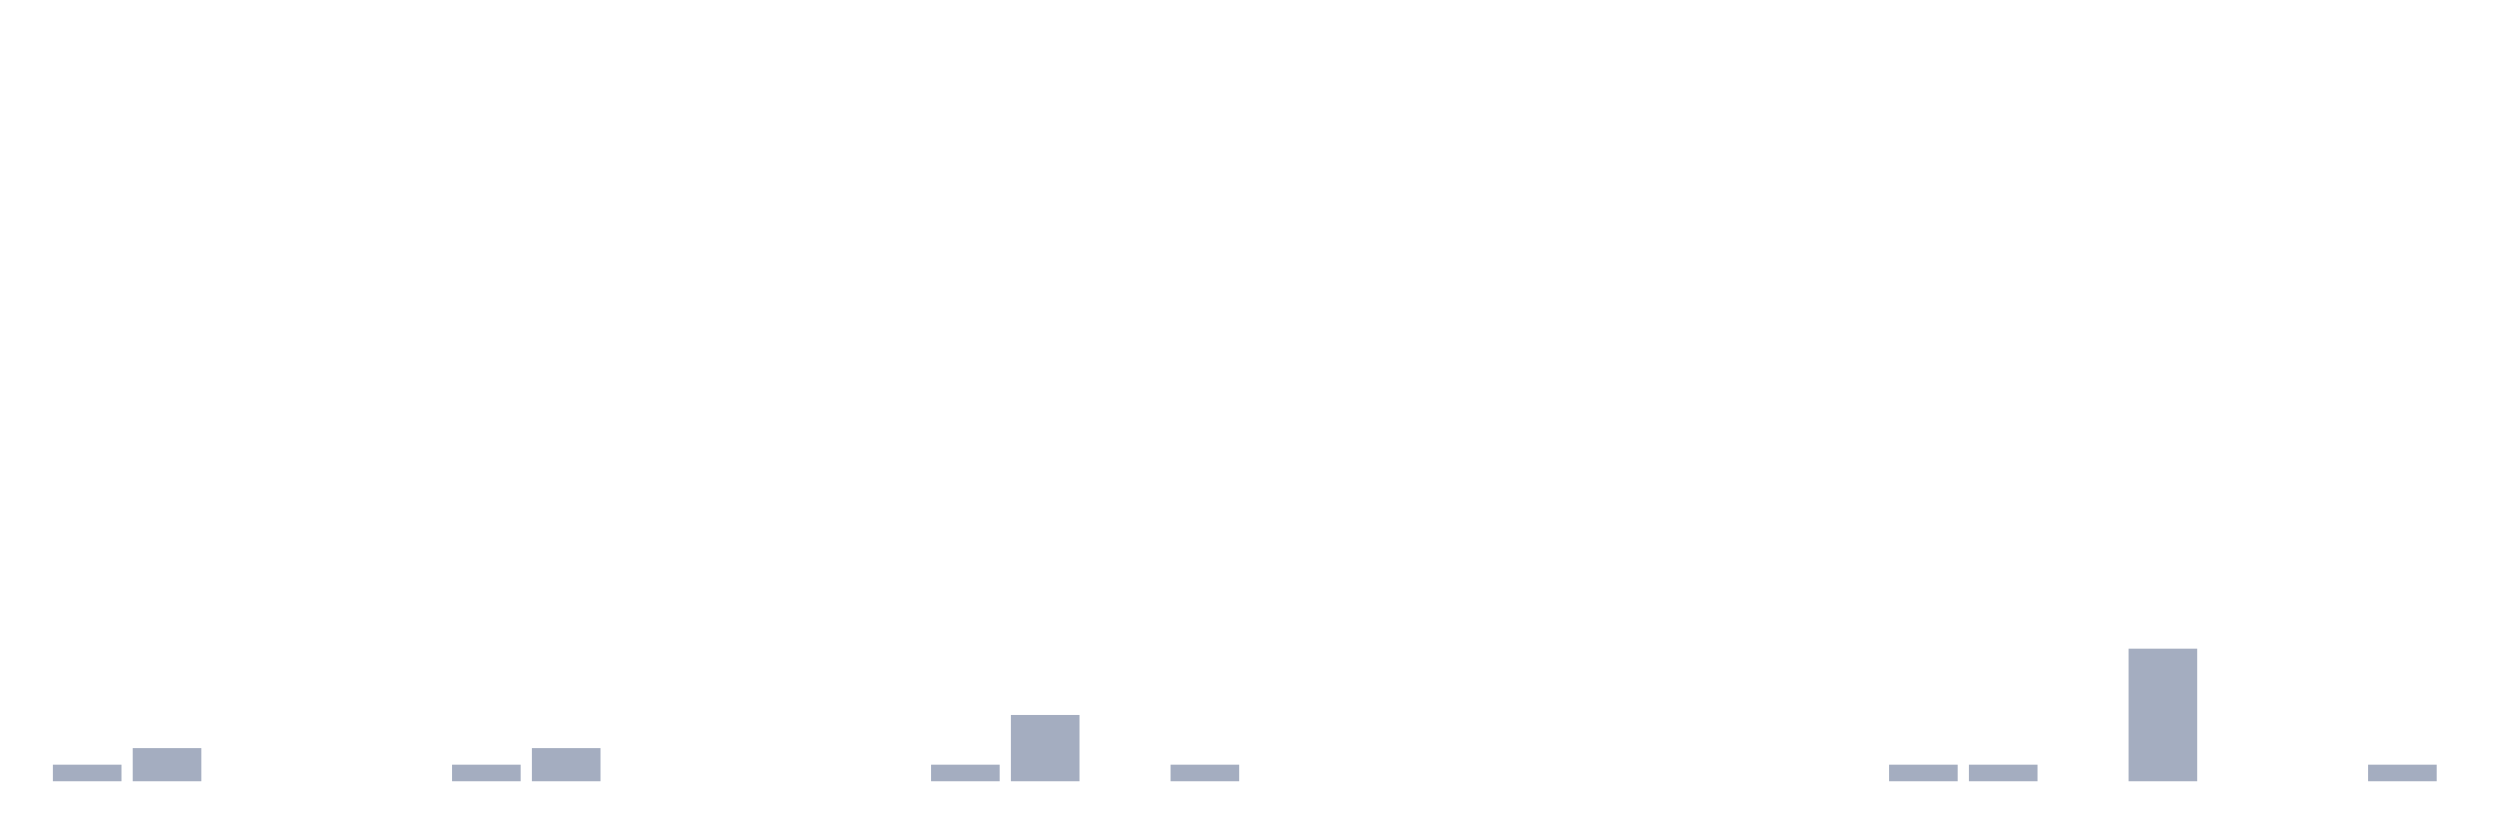
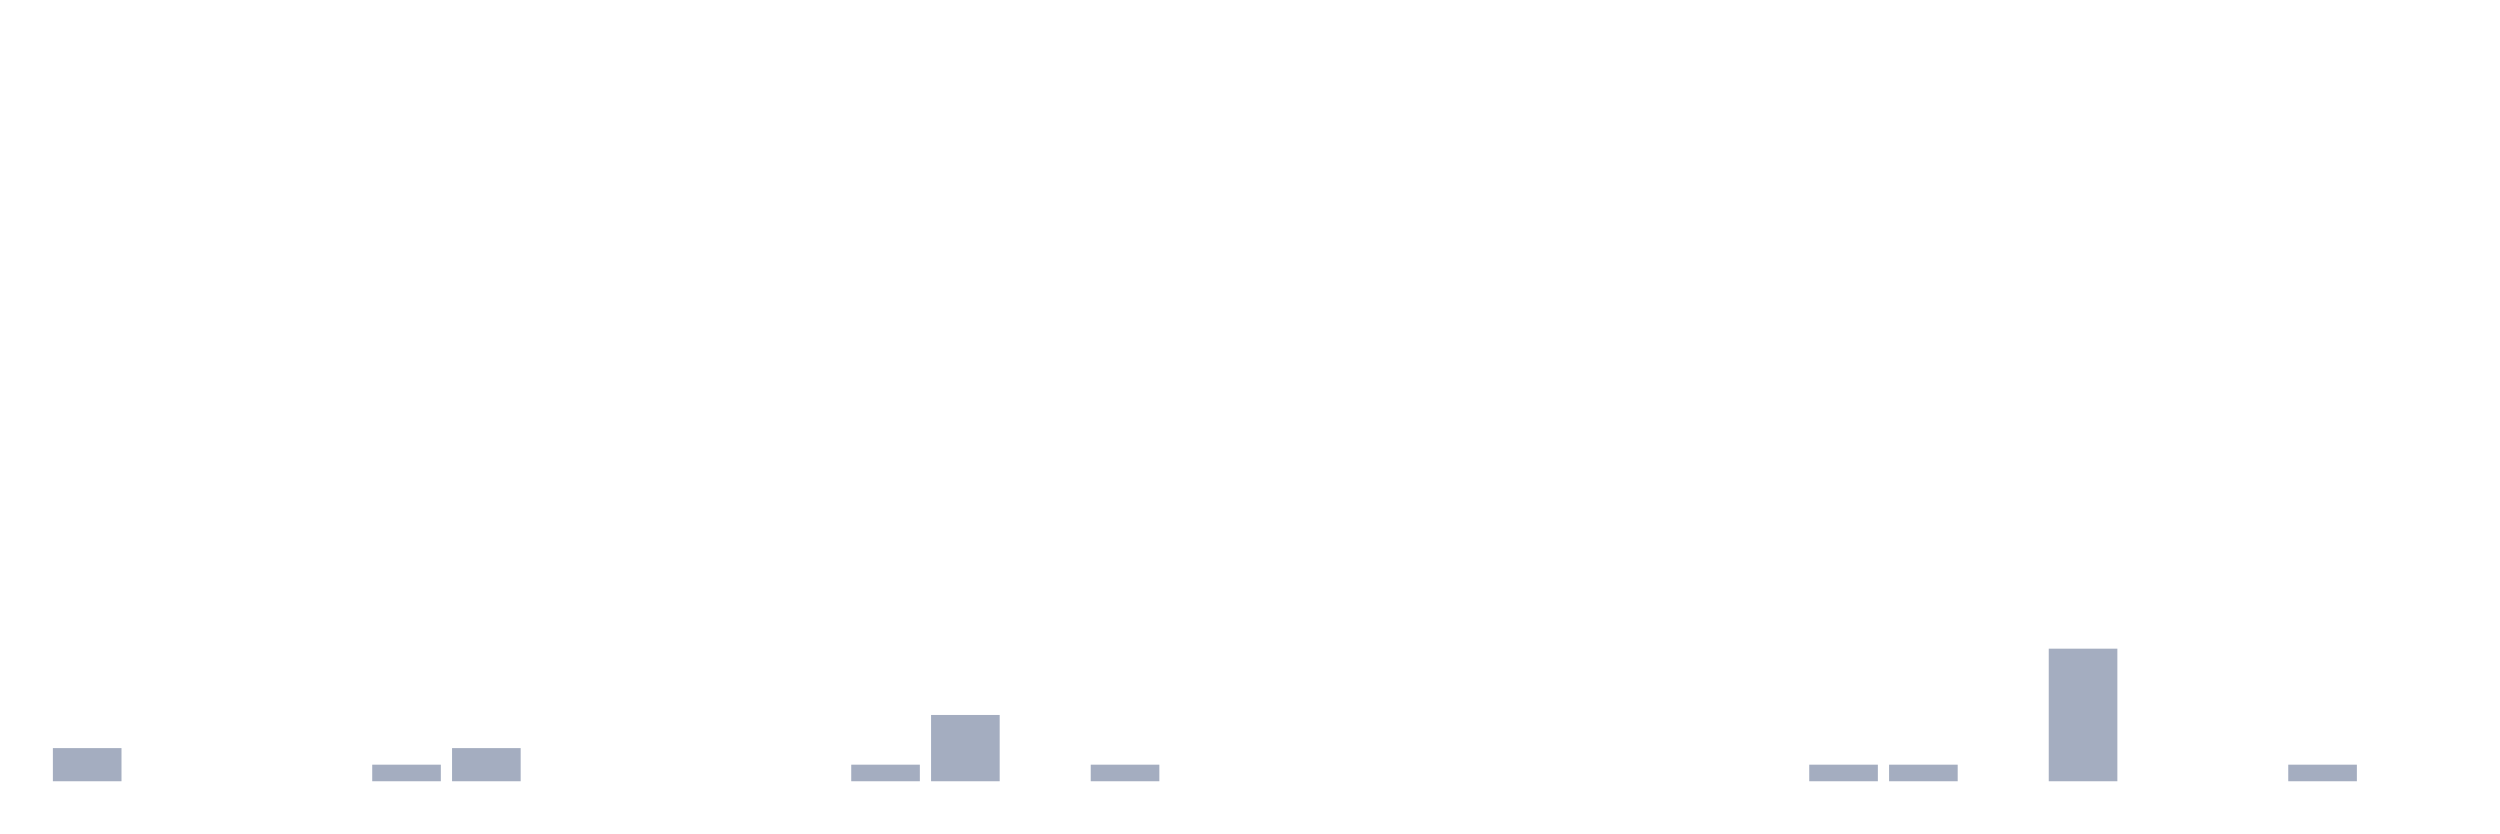
<svg xmlns="http://www.w3.org/2000/svg" viewBox="0 0 480 160">
  <g transform="translate(10,10)">
-     <rect class="bar" x="0.153" width="13.175" y="136.818" height="3.182" fill="rgb(164,173,192)" />
-     <rect class="bar" x="15.482" width="13.175" y="133.636" height="6.364" fill="rgb(164,173,192)" />
+     <rect class="bar" x="0.153" width="13.175" y="133.636" height="6.364" fill="rgb(164,173,192)" />
+     <rect class="bar" x="15.482" width="13.175" y="140" height="0" fill="rgb(164,173,192)" />
    <rect class="bar" x="30.81" width="13.175" y="140" height="0" fill="rgb(164,173,192)" />
    <rect class="bar" x="46.138" width="13.175" y="140" height="0" fill="rgb(164,173,192)" />
-     <rect class="bar" x="61.466" width="13.175" y="140" height="0" fill="rgb(164,173,192)" />
-     <rect class="bar" x="76.794" width="13.175" y="136.818" height="3.182" fill="rgb(164,173,192)" />
-     <rect class="bar" x="92.123" width="13.175" y="133.636" height="6.364" fill="rgb(164,173,192)" />
+     <rect class="bar" x="61.466" width="13.175" y="136.818" height="3.182" fill="rgb(164,173,192)" />
+     <rect class="bar" x="76.794" width="13.175" y="133.636" height="6.364" fill="rgb(164,173,192)" />
+     <rect class="bar" x="92.123" width="13.175" y="140" height="0" fill="rgb(164,173,192)" />
    <rect class="bar" x="107.451" width="13.175" y="140" height="0" fill="rgb(164,173,192)" />
    <rect class="bar" x="122.779" width="13.175" y="140" height="0" fill="rgb(164,173,192)" />
    <rect class="bar" x="138.107" width="13.175" y="140" height="0" fill="rgb(164,173,192)" />
-     <rect class="bar" x="153.436" width="13.175" y="140" height="0" fill="rgb(164,173,192)" />
-     <rect class="bar" x="168.764" width="13.175" y="136.818" height="3.182" fill="rgb(164,173,192)" />
-     <rect class="bar" x="184.092" width="13.175" y="127.273" height="12.727" fill="rgb(164,173,192)" />
-     <rect class="bar" x="199.42" width="13.175" y="140" height="0" fill="rgb(164,173,192)" />
-     <rect class="bar" x="214.748" width="13.175" y="136.818" height="3.182" fill="rgb(164,173,192)" />
+     <rect class="bar" x="153.436" width="13.175" y="136.818" height="3.182" fill="rgb(164,173,192)" />
+     <rect class="bar" x="168.764" width="13.175" y="127.273" height="12.727" fill="rgb(164,173,192)" />
+     <rect class="bar" x="184.092" width="13.175" y="140" height="0" fill="rgb(164,173,192)" />
+     <rect class="bar" x="199.42" width="13.175" y="136.818" height="3.182" fill="rgb(164,173,192)" />
+     <rect class="bar" x="214.748" width="13.175" y="140" height="0" fill="rgb(164,173,192)" />
    <rect class="bar" x="230.077" width="13.175" y="140" height="0" fill="rgb(164,173,192)" />
    <rect class="bar" x="245.405" width="13.175" y="140" height="0" fill="rgb(164,173,192)" />
    <rect class="bar" x="260.733" width="13.175" y="140" height="0" fill="rgb(164,173,192)" />
    <rect class="bar" x="276.061" width="13.175" y="140" height="0" fill="rgb(164,173,192)" />
    <rect class="bar" x="291.39" width="13.175" y="140" height="0" fill="rgb(164,173,192)" />
    <rect class="bar" x="306.718" width="13.175" y="140" height="0" fill="rgb(164,173,192)" />
    <rect class="bar" x="322.046" width="13.175" y="140" height="0" fill="rgb(164,173,192)" />
-     <rect class="bar" x="337.374" width="13.175" y="140" height="0" fill="rgb(164,173,192)" />
+     <rect class="bar" x="337.374" width="13.175" y="136.818" height="3.182" fill="rgb(164,173,192)" />
    <rect class="bar" x="352.702" width="13.175" y="136.818" height="3.182" fill="rgb(164,173,192)" />
-     <rect class="bar" x="368.031" width="13.175" y="136.818" height="3.182" fill="rgb(164,173,192)" />
-     <rect class="bar" x="383.359" width="13.175" y="140" height="0" fill="rgb(164,173,192)" />
-     <rect class="bar" x="398.687" width="13.175" y="114.545" height="25.455" fill="rgb(164,173,192)" />
+     <rect class="bar" x="368.031" width="13.175" y="140" height="0" fill="rgb(164,173,192)" />
+     <rect class="bar" x="383.359" width="13.175" y="114.545" height="25.455" fill="rgb(164,173,192)" />
+     <rect class="bar" x="398.687" width="13.175" y="140" height="0" fill="rgb(164,173,192)" />
    <rect class="bar" x="414.015" width="13.175" y="140" height="0" fill="rgb(164,173,192)" />
-     <rect class="bar" x="429.344" width="13.175" y="140" height="0" fill="rgb(164,173,192)" />
-     <rect class="bar" x="444.672" width="13.175" y="136.818" height="3.182" fill="rgb(164,173,192)" />
+     <rect class="bar" x="429.344" width="13.175" y="136.818" height="3.182" fill="rgb(164,173,192)" />
+     <rect class="bar" x="444.672" width="13.175" y="140" height="0" fill="rgb(164,173,192)" />
  </g>
</svg>
